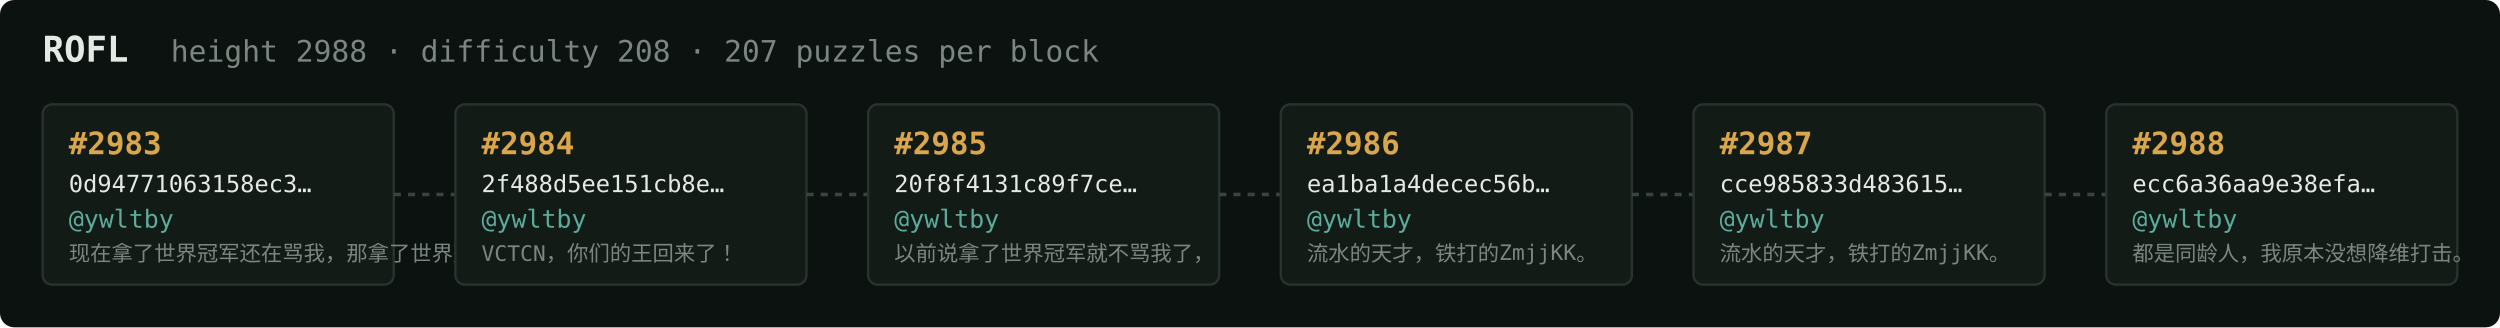
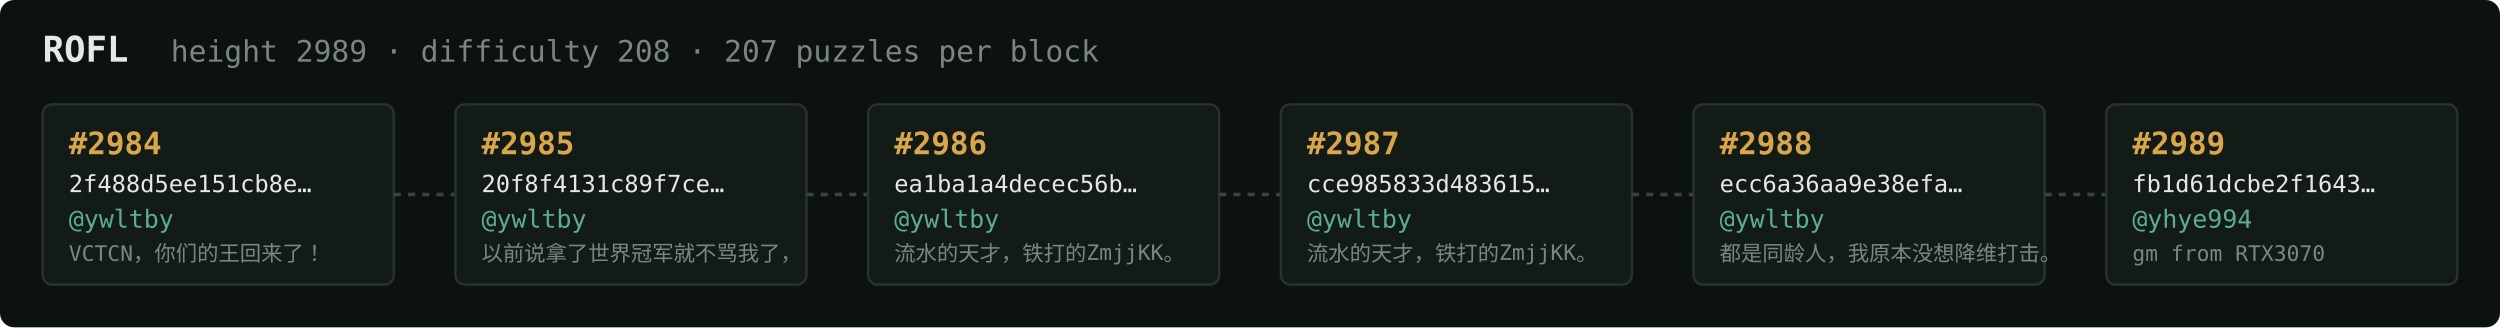
<svg xmlns="http://www.w3.org/2000/svg" width="1054" height="138" viewBox="0 0 1054 138" font-family="ui-monospace,SFMono-Regular,Menlo,monospace">
  <rect fill="#0c1210" width="1054" height="138" rx="6" />
  <text x="18" y="26" fill="#e5e9e3" font-size="15" font-weight="700">ROFL</text>
-   <text x="72" y="26" fill="#7a867f" font-size="12.5">height 2988 · difficulty 208 · 207 puzzles per block</text>
+   <text x="72" y="26" fill="#7a867f" font-size="12.5">height 2989 · difficulty 208 · 207 puzzles per block</text>
  <rect x="18" y="44" width="148" height="76" rx="4" fill="#131b17" stroke="#28332e" stroke-width="1" />
-   <text x="29" y="65" fill="#d9a64c" font-size="13" font-weight="700">#2983</text>
-   <text x="29" y="81" fill="#e5e9e3" font-size="10">0d94771063158ec3…</text>
+   <text x="29" y="65" fill="#d9a64c" font-size="13" font-weight="700">#2984</text>
+   <text x="29" y="81" fill="#e5e9e3" font-size="10">2f488d5ee151cb8e…</text>
  <text x="29" y="96" fill="#5cab9b" font-size="10.5">@ywltby</text>
-   <text x="29" y="110" fill="#7a867f" font-size="9">现在拿了世界冠军还在骂我，那拿了世界冠军有…</text>
+   <text x="29" y="110" fill="#7a867f" font-size="9">VCTCN，你们的王回来了！</text>
  <line x1="166" y1="82.0" x2="192" y2="82.0" stroke="#38443e" stroke-width="1.5" stroke-dasharray="3 3" />
  <rect x="192" y="44" width="148" height="76" rx="4" fill="#131b17" stroke="#28332e" stroke-width="1" />
-   <text x="203" y="65" fill="#d9a64c" font-size="13" font-weight="700">#2984</text>
-   <text x="203" y="81" fill="#e5e9e3" font-size="10">2f488d5ee151cb8e…</text>
+   <text x="203" y="65" fill="#d9a64c" font-size="13" font-weight="700">#2985</text>
+   <text x="203" y="81" fill="#e5e9e3" font-size="10">20f8f4131c89f7ce…</text>
  <text x="203" y="96" fill="#5cab9b" font-size="10.5">@ywltby</text>
-   <text x="203" y="110" fill="#7a867f" font-size="9">VCTCN，你们的王回来了！</text>
+   <text x="203" y="110" fill="#7a867f" font-size="9">以前说拿了世界冠军就不骂我了，</text>
  <line x1="340" y1="82.0" x2="366" y2="82.0" stroke="#38443e" stroke-width="1.5" stroke-dasharray="3 3" />
  <rect x="366" y="44" width="148" height="76" rx="4" fill="#131b17" stroke="#28332e" stroke-width="1" />
-   <text x="377" y="65" fill="#d9a64c" font-size="13" font-weight="700">#2985</text>
-   <text x="377" y="81" fill="#e5e9e3" font-size="10">20f8f4131c89f7ce…</text>
+   <text x="377" y="65" fill="#d9a64c" font-size="13" font-weight="700">#2986</text>
+   <text x="377" y="81" fill="#e5e9e3" font-size="10">ea1ba1a4decec56b…</text>
  <text x="377" y="96" fill="#5cab9b" font-size="10.5">@ywltby</text>
-   <text x="377" y="110" fill="#7a867f" font-size="9">以前说拿了世界冠军就不骂我了，</text>
+   <text x="377" y="110" fill="#7a867f" font-size="9">流水的天才，铁打的ZmjjKK。</text>
  <line x1="514" y1="82.0" x2="540" y2="82.0" stroke="#38443e" stroke-width="1.5" stroke-dasharray="3 3" />
  <rect x="540" y="44" width="148" height="76" rx="4" fill="#131b17" stroke="#28332e" stroke-width="1" />
-   <text x="551" y="65" fill="#d9a64c" font-size="13" font-weight="700">#2986</text>
-   <text x="551" y="81" fill="#e5e9e3" font-size="10">ea1ba1a4decec56b…</text>
+   <text x="551" y="65" fill="#d9a64c" font-size="13" font-weight="700">#2987</text>
+   <text x="551" y="81" fill="#e5e9e3" font-size="10">cce985833d483615…</text>
  <text x="551" y="96" fill="#5cab9b" font-size="10.5">@ywltby</text>
  <text x="551" y="110" fill="#7a867f" font-size="9">流水的天才，铁打的ZmjjKK。</text>
  <line x1="688" y1="82.0" x2="714" y2="82.0" stroke="#38443e" stroke-width="1.5" stroke-dasharray="3 3" />
  <rect x="714" y="44" width="148" height="76" rx="4" fill="#131b17" stroke="#28332e" stroke-width="1" />
-   <text x="725" y="65" fill="#d9a64c" font-size="13" font-weight="700">#2987</text>
-   <text x="725" y="81" fill="#e5e9e3" font-size="10">cce985833d483615…</text>
+   <text x="725" y="65" fill="#d9a64c" font-size="13" font-weight="700">#2988</text>
+   <text x="725" y="81" fill="#e5e9e3" font-size="10">ecc6a36aa9e38efa…</text>
  <text x="725" y="96" fill="#5cab9b" font-size="10.5">@ywltby</text>
-   <text x="725" y="110" fill="#7a867f" font-size="9">流水的天才，铁打的ZmjjKK。</text>
+   <text x="725" y="110" fill="#7a867f" font-size="9">都是同龄人，我原本没想降维打击。</text>
  <line x1="862" y1="82.0" x2="888" y2="82.0" stroke="#38443e" stroke-width="1.5" stroke-dasharray="3 3" />
  <rect x="888" y="44" width="148" height="76" rx="4" fill="#131b17" stroke="#28332e" stroke-width="1" />
-   <text x="899" y="65" fill="#d9a64c" font-size="13" font-weight="700">#2988</text>
-   <text x="899" y="81" fill="#e5e9e3" font-size="10">ecc6a36aa9e38efa…</text>
-   <text x="899" y="96" fill="#5cab9b" font-size="10.5">@ywltby</text>
-   <text x="899" y="110" fill="#7a867f" font-size="9">都是同龄人，我原本没想降维打击。</text>
+   <text x="899" y="65" fill="#d9a64c" font-size="13" font-weight="700">#2989</text>
+   <text x="899" y="81" fill="#e5e9e3" font-size="10">fb1d61dcbe2f1643…</text>
+   <text x="899" y="96" fill="#5cab9b" font-size="10.5">@yhye994</text>
+   <text x="899" y="110" fill="#7a867f" font-size="9">gm from RTX3070</text>
</svg>
